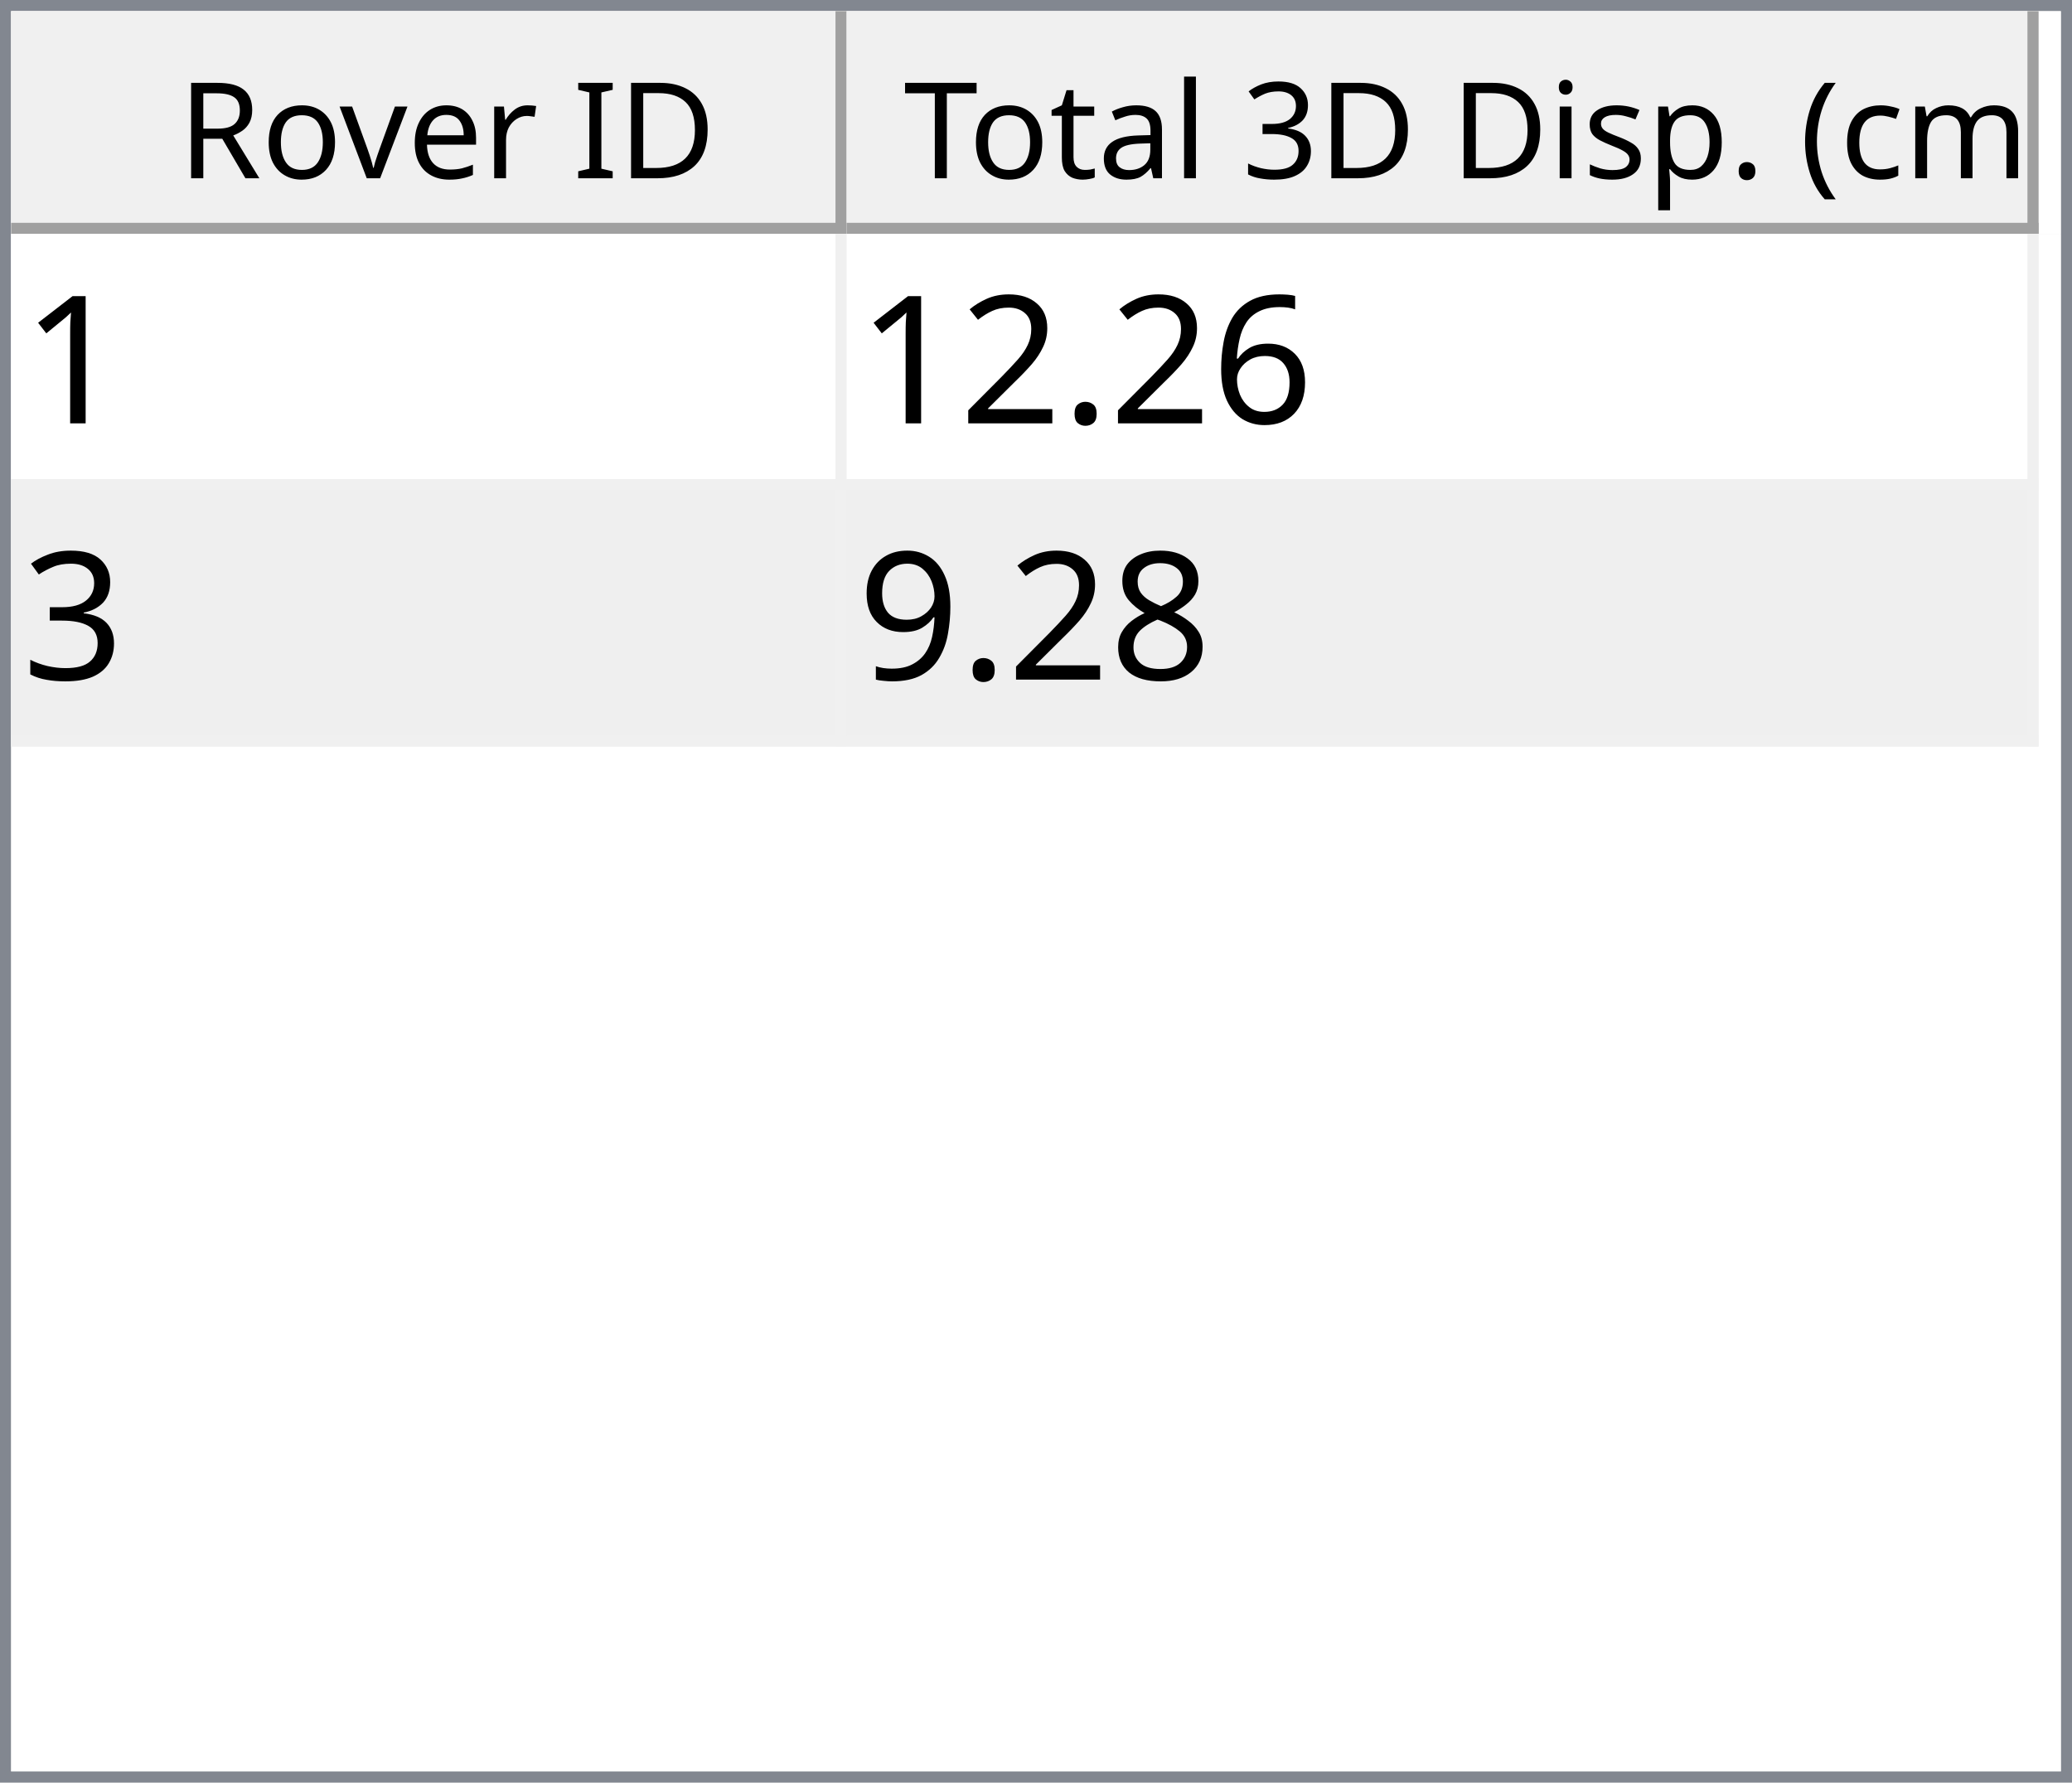
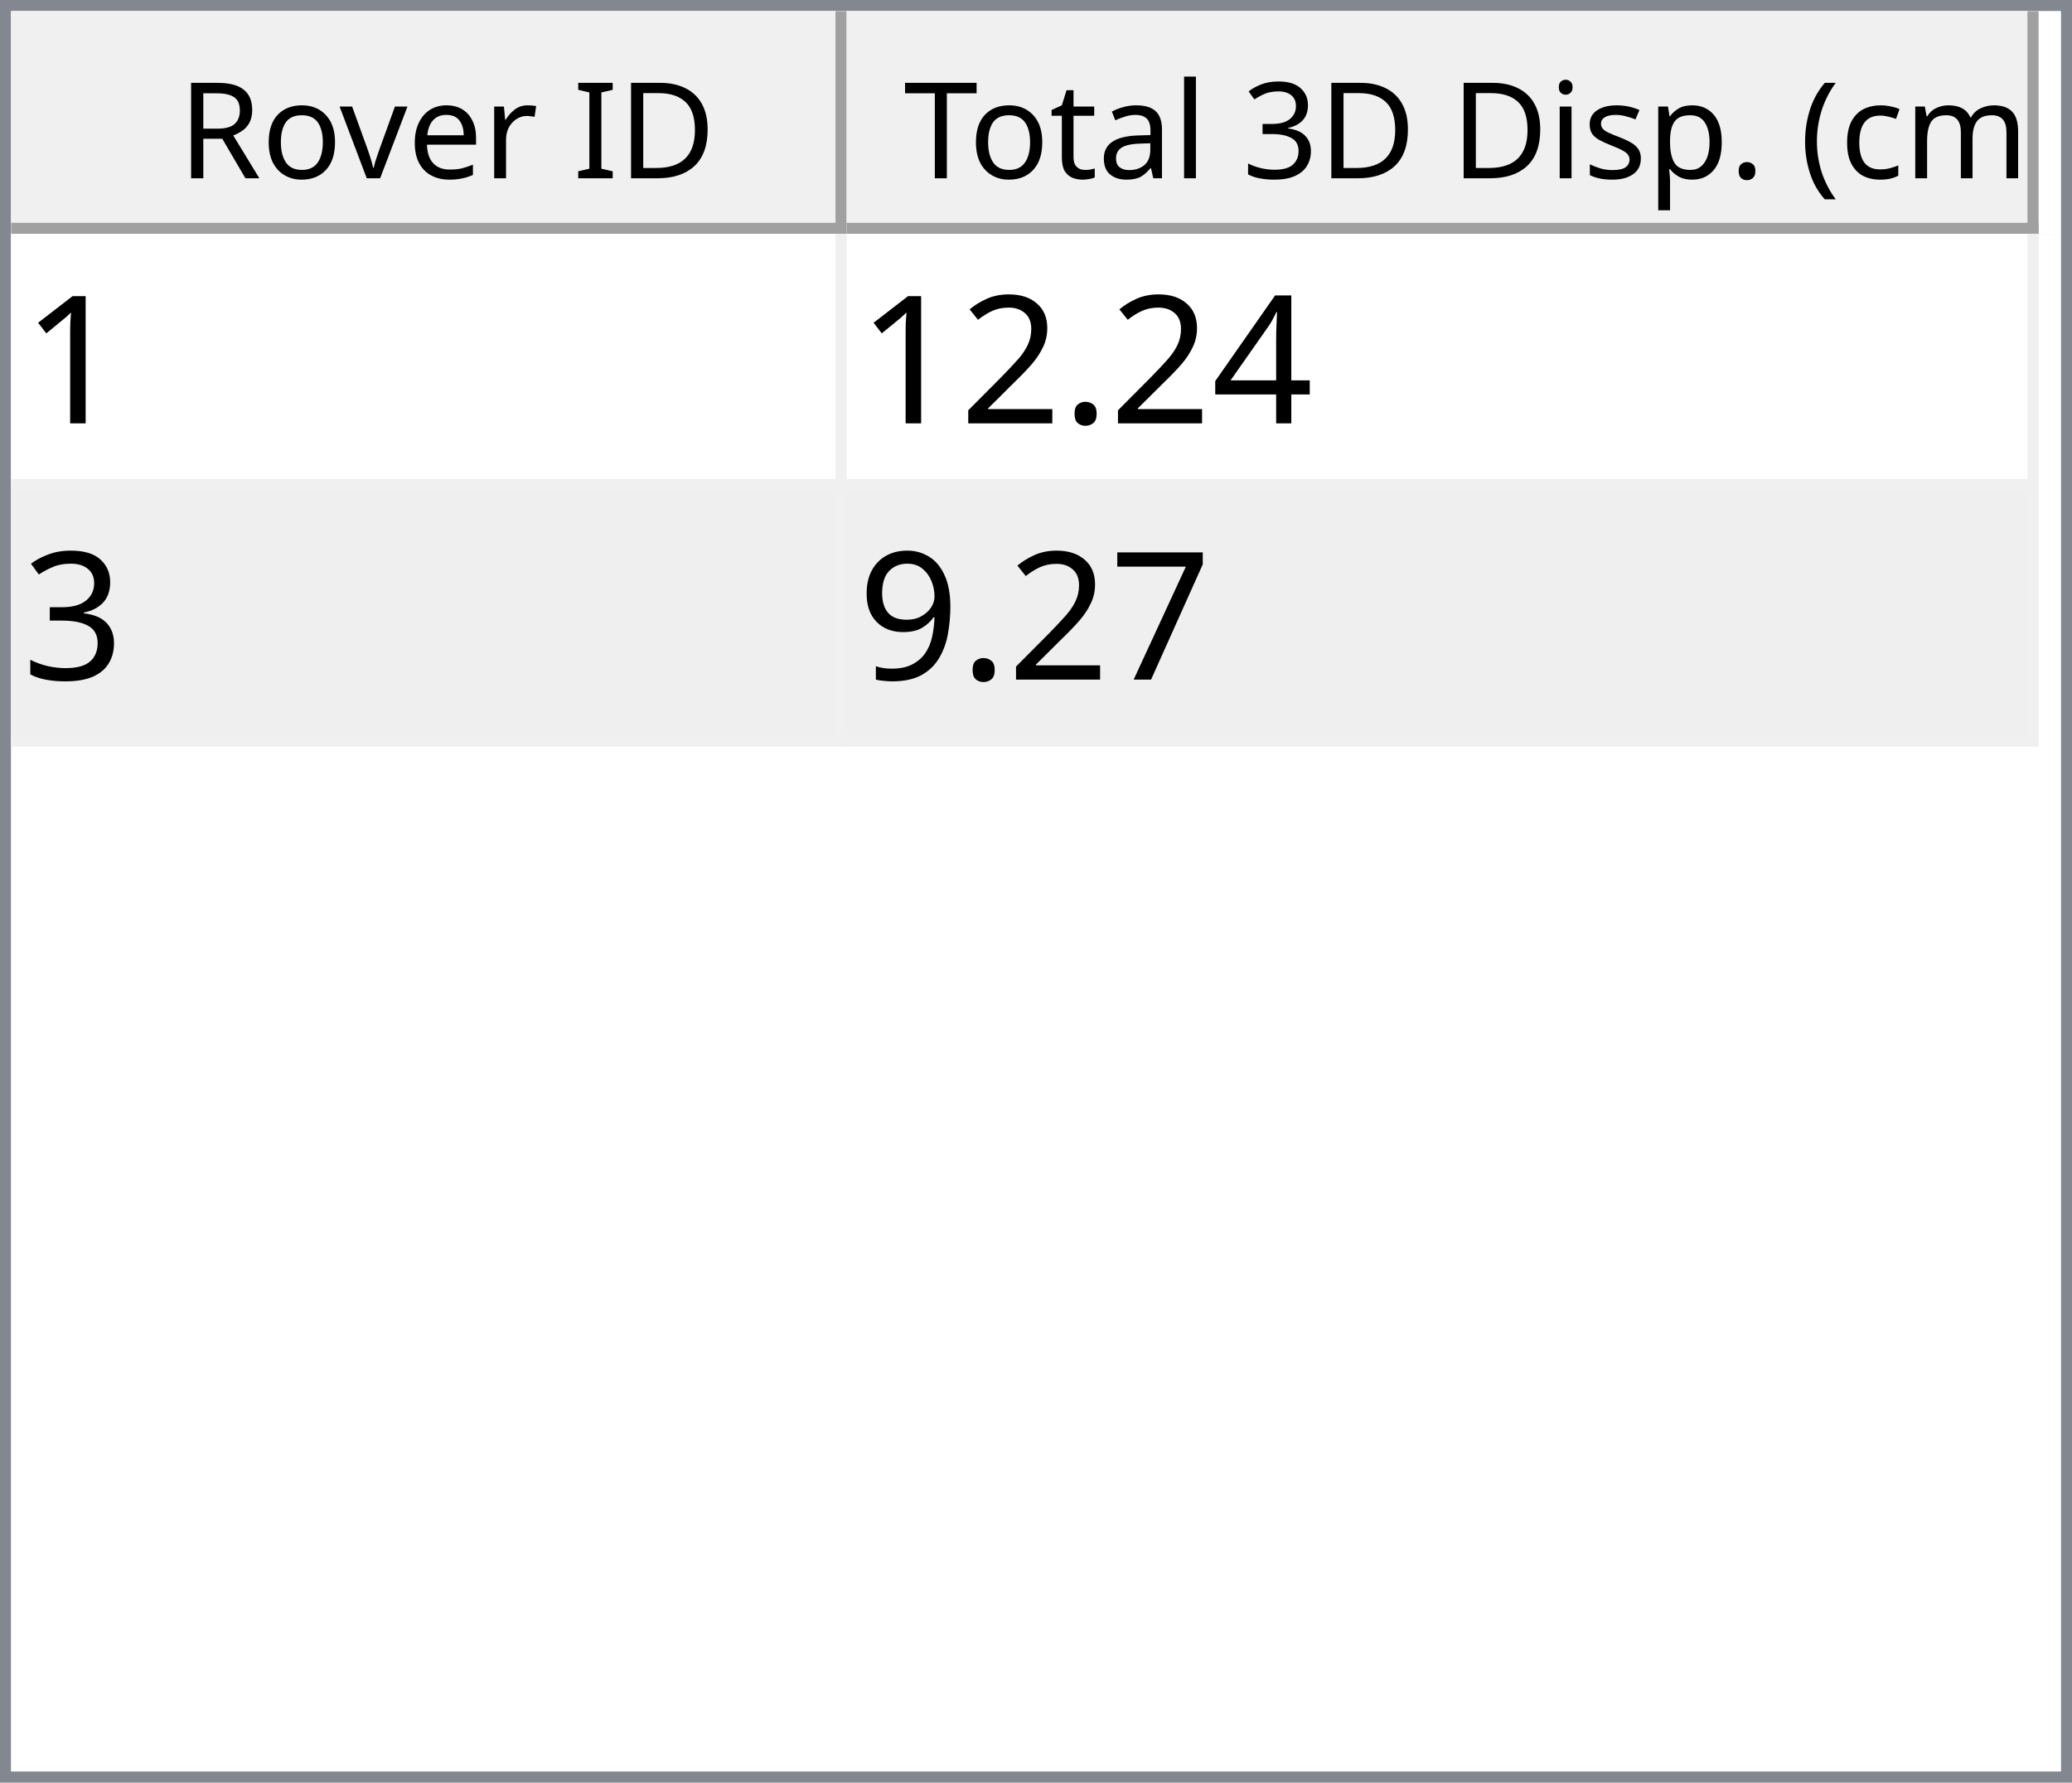
<svg xmlns="http://www.w3.org/2000/svg" style="fill-opacity:1; color-rendering:auto; color-interpolation:auto; text-rendering:auto; stroke:black; stroke-linecap:square; stroke-miterlimit:10; shape-rendering:auto; stroke-opacity:1; fill:black; stroke-dasharray:none; font-weight:normal; stroke-width:1; font-family:'Dialog'; font-style:normal; stroke-linejoin:miter; font-size:12px; stroke-dashoffset:0; image-rendering:auto;" width="186" height="160">
  <defs id="genericDefs" />
  <g>
    <defs id="defs1">
      <clipPath clipPathUnits="userSpaceOnUse" id="clipPath1">
        <path d="M0 0 L186 0 L186 160 L0 160 L0 0 Z" />
      </clipPath>
      <clipPath clipPathUnits="userSpaceOnUse" id="clipPath2">
        <path d="M0 0 L0 160 L186 160 L186 0 Z" />
      </clipPath>
      <clipPath clipPathUnits="userSpaceOnUse" id="clipPath3">
        <path d="M0 0 L0 20 L184 20 L184 0 Z" />
      </clipPath>
      <clipPath clipPathUnits="userSpaceOnUse" id="clipPath4">
        <path d="M0 0 L0 20 L75 20 L75 0 Z" />
      </clipPath>
      <clipPath clipPathUnits="userSpaceOnUse" id="clipPath5">
        <path d="M1 1 L1 19 L74 19 L74 1 Z" />
      </clipPath>
      <clipPath clipPathUnits="userSpaceOnUse" id="clipPath6">
        <path d="M0 0 L0 18 L73 18 L73 0 Z" />
      </clipPath>
      <clipPath clipPathUnits="userSpaceOnUse" id="clipPath7">
        <path d="M-0.5 -0.5 L-0.5 19.5 L74.5 19.5 L74.5 -0.5 Z" />
      </clipPath>
      <clipPath clipPathUnits="userSpaceOnUse" id="clipPath8">
        <path d="M0 0 L0 20 L107 20 L107 0 Z" />
      </clipPath>
      <clipPath clipPathUnits="userSpaceOnUse" id="clipPath9">
        <path d="M1 1 L1 19 L106 19 L106 1 Z" />
      </clipPath>
      <clipPath clipPathUnits="userSpaceOnUse" id="clipPath10">
        <path d="M0 0 L0 18 L105 18 L105 0 Z" />
      </clipPath>
      <clipPath clipPathUnits="userSpaceOnUse" id="clipPath11">
        <path d="M-0.5 -0.5 L-0.5 19.5 L106.5 19.5 L106.5 -0.5 Z" />
      </clipPath>
      <clipPath clipPathUnits="userSpaceOnUse" id="clipPath12">
        <path d="M0 0 L0 138 L184 138 L184 0 Z" />
      </clipPath>
      <clipPath clipPathUnits="userSpaceOnUse" id="clipPath13">
        <path d="M0 0 L0 46 L182 46 L182 0 Z" />
      </clipPath>
      <clipPath clipPathUnits="userSpaceOnUse" id="clipPath14">
        <path d="M-0.5 -0.5 L-0.5 45.5 L181.5 45.5 L181.5 -0.5 Z" />
      </clipPath>
      <clipPath clipPathUnits="userSpaceOnUse" id="clipPath15">
        <path d="M0 0 L0 22 L74 22 L74 0 Z" />
      </clipPath>
      <clipPath clipPathUnits="userSpaceOnUse" id="clipPath16">
        <path d="M0 0 L0 22 L106 22 L106 0 Z" />
      </clipPath>
      <font horiz-adv-x="64.551" id="font1">
        <font-face ascent="107.91" descent="25.098" units-per-em="100" style="font-style:normal; font-family:Segoe UI; font-weight:normal;" />
        <missing-glyph horiz-adv-x="64.551" d="M8.109 0 L8.109 68.266 L56.453 68.266 L56.453 0 L8.109 0 ZM15.328 7.234 L49.219 7.234 L49.219 61.031 L15.328 61.031 L15.328 7.234 Z" />
        <glyph unicode="D" horiz-adv-x="70.117" d="M9.188 0 L9.188 70.016 L28.516 70.016 Q65.531 70.016 65.531 35.891 Q65.531 19.672 55.25 9.836 Q44.969 0 27.734 0 L9.188 0 ZM17.391 62.594 L17.391 7.422 L27.828 7.422 Q41.609 7.422 49.273 14.797 Q56.938 22.172 56.938 35.688 Q56.938 62.594 28.328 62.594 L17.391 62.594 Z" />
        <glyph unicode="I" horiz-adv-x="26.611" d="M17.391 0 L9.188 0 L9.188 70.016 L17.391 70.016 L17.391 0 Z" />
        <glyph unicode=" " horiz-adv-x="27.393" d="" />
        <glyph unicode="r" horiz-adv-x="34.766" d="M34.188 41.891 Q32.078 43.5 28.125 43.5 Q23 43.5 19.555 38.672 Q16.109 33.844 16.109 25.484 L16.109 0 L8.109 0 L8.109 50 L16.109 50 L16.109 39.703 L16.312 39.703 Q18.016 44.969 21.531 47.922 Q25.047 50.875 29.391 50.875 Q32.516 50.875 34.188 50.203 L34.188 41.891 Z" />
        <glyph unicode="e" horiz-adv-x="52.295" d="M48.297 23 L12.984 23 Q13.188 14.656 17.484 10.109 Q21.781 5.562 29.297 5.562 Q37.75 5.562 44.828 11.141 L44.828 3.609 Q38.234 -1.172 27.391 -1.172 Q16.797 -1.172 10.742 5.641 Q4.688 12.453 4.688 24.812 Q4.688 36.469 11.305 43.82 Q17.922 51.172 27.734 51.172 Q37.547 51.172 42.922 44.828 Q48.297 38.484 48.297 27.203 L48.297 23 ZM40.094 29.781 Q40.047 36.719 36.75 40.578 Q33.453 44.438 27.594 44.438 Q21.922 44.438 17.969 40.383 Q14.016 36.328 13.094 29.781 L40.094 29.781 Z" />
        <glyph unicode="v" horiz-adv-x="47.9" d="M47.406 50 L27.484 0 L19.625 0 L0.688 50 L9.469 50 L22.172 13.672 Q23.578 9.672 23.922 6.688 L24.125 6.688 Q24.609 10.453 25.688 13.484 L38.969 50 L47.406 50 Z" />
        <glyph unicode="o" horiz-adv-x="58.594" d="M29 -1.172 Q17.922 -1.172 11.305 5.836 Q4.688 12.844 4.688 24.422 Q4.688 37.016 11.57 44.094 Q18.453 51.172 30.172 51.172 Q41.359 51.172 47.633 44.289 Q53.906 37.406 53.906 25.203 Q53.906 13.234 47.141 6.031 Q40.375 -1.172 29 -1.172 ZM29.594 44.438 Q21.875 44.438 17.383 39.188 Q12.891 33.938 12.891 24.703 Q12.891 15.828 17.43 10.695 Q21.969 5.562 29.594 5.562 Q37.359 5.562 41.531 10.594 Q45.703 15.625 45.703 24.906 Q45.703 34.281 41.531 39.359 Q37.359 44.438 29.594 44.438 Z" />
        <glyph unicode="R" horiz-adv-x="59.814" d="M59.375 0 L49.609 0 L37.891 19.625 Q36.281 22.359 34.766 24.289 Q33.25 26.219 31.664 27.438 Q30.078 28.656 28.25 29.219 Q26.422 29.781 24.125 29.781 L17.391 29.781 L17.391 0 L9.188 0 L9.188 70.016 L30.078 70.016 Q34.672 70.016 38.555 68.867 Q42.438 67.719 45.289 65.375 Q48.141 63.031 49.758 59.547 Q51.375 56.062 51.375 51.375 Q51.375 47.703 50.273 44.656 Q49.172 41.609 47.148 39.211 Q45.125 36.812 42.266 35.133 Q39.406 33.453 35.844 32.516 L35.844 32.328 Q37.594 31.547 38.891 30.547 Q40.188 29.547 41.359 28.18 Q42.531 26.812 43.68 25.078 Q44.828 23.344 46.234 21.047 L59.375 0 ZM17.391 62.594 L17.391 37.203 L28.516 37.203 Q31.594 37.203 34.203 38.133 Q36.812 39.062 38.719 40.797 Q40.625 42.531 41.703 45.047 Q42.781 47.562 42.781 50.688 Q42.781 56.297 39.141 59.445 Q35.5 62.594 28.609 62.594 L17.391 62.594 Z" />
        <glyph unicode=")" horiz-adv-x="30.176" d="M8.297 -15.922 L1.172 -15.922 Q16.406 2.344 16.406 26.812 Q16.406 51.469 1.078 70.016 L8.297 70.016 Q23.531 52.156 23.531 26.703 Q23.531 1.375 8.297 -15.922 Z" />
        <glyph unicode="m" horiz-adv-x="86.133" d="M79.109 0 L71.094 0 L71.094 28.719 Q71.094 37.016 68.531 40.727 Q65.969 44.438 59.906 44.438 Q54.781 44.438 51.195 39.75 Q47.609 35.062 47.609 28.516 L47.609 0 L39.594 0 L39.594 29.688 Q39.594 44.438 28.219 44.438 Q22.953 44.438 19.531 40.016 Q16.109 35.594 16.109 28.516 L16.109 0 L8.109 0 L8.109 50 L16.109 50 L16.109 42.094 L16.312 42.094 Q21.625 51.172 31.844 51.172 Q36.969 51.172 40.773 48.312 Q44.578 45.453 46 40.828 Q51.562 51.172 62.594 51.172 Q79.109 51.172 79.109 30.812 L79.109 0 Z" />
        <glyph unicode="c" horiz-adv-x="46.191" d="M42.188 2.297 Q36.422 -1.172 28.516 -1.172 Q17.828 -1.172 11.258 5.789 Q4.688 12.75 4.688 23.828 Q4.688 36.188 11.766 43.68 Q18.844 51.172 30.672 51.172 Q37.25 51.172 42.281 48.734 L42.281 40.531 Q36.719 44.438 30.375 44.438 Q22.703 44.438 17.797 38.945 Q12.891 33.453 12.891 24.516 Q12.891 15.719 17.508 10.641 Q22.125 5.562 29.891 5.562 Q36.422 5.562 42.188 9.906 L42.188 2.297 Z" />
        <glyph unicode="(" horiz-adv-x="30.176" d="M29.109 -15.922 L21.969 -15.922 Q6.844 1.375 6.844 26.703 Q6.844 52.156 21.969 70.016 L29.203 70.016 Q13.875 51.469 13.875 26.812 Q13.875 2.344 29.109 -15.922 Z" />
        <glyph unicode="." horiz-adv-x="21.68" d="M10.891 -1.078 Q8.641 -1.078 7.055 0.539 Q5.469 2.156 5.469 4.391 Q5.469 6.641 7.055 8.273 Q8.641 9.906 10.891 9.906 Q13.188 9.906 14.797 8.273 Q16.406 6.641 16.406 4.391 Q16.406 2.156 14.797 0.539 Q13.188 -1.078 10.891 -1.078 Z" />
        <glyph unicode="p" horiz-adv-x="58.789" d="M16.312 7.234 L16.109 7.234 L16.109 -23 L8.109 -23 L8.109 50 L16.109 50 L16.109 41.219 L16.312 41.219 Q22.219 51.172 33.594 51.172 Q43.266 51.172 48.688 44.461 Q54.109 37.75 54.109 26.469 Q54.109 13.922 48 6.375 Q41.891 -1.172 31.297 -1.172 Q21.578 -1.172 16.312 7.234 ZM16.109 27.391 L16.109 20.406 Q16.109 14.203 20.141 9.883 Q24.172 5.562 30.375 5.562 Q37.641 5.562 41.773 11.133 Q45.906 16.703 45.906 26.609 Q45.906 34.969 42.047 39.703 Q38.188 44.438 31.594 44.438 Q24.609 44.438 20.359 39.578 Q16.109 34.719 16.109 27.391 Z" />
        <glyph unicode="s" horiz-adv-x="42.432" d="M5.078 1.812 L5.078 10.406 Q11.625 5.562 19.484 5.562 Q30.031 5.562 30.031 12.594 Q30.031 14.594 29.125 15.992 Q28.219 17.391 26.68 18.461 Q25.141 19.531 23.07 20.383 Q21 21.234 18.609 22.172 Q15.281 23.484 12.766 24.828 Q10.25 26.172 8.57 27.859 Q6.891 29.547 6.031 31.695 Q5.172 33.844 5.172 36.719 Q5.172 40.234 6.789 42.945 Q8.406 45.656 11.086 47.484 Q13.766 49.312 17.211 50.242 Q20.656 51.172 24.312 51.172 Q30.812 51.172 35.938 48.922 L35.938 40.828 Q30.422 44.438 23.25 44.438 Q21 44.438 19.195 43.922 Q17.391 43.406 16.094 42.477 Q14.797 41.547 14.086 40.258 Q13.375 38.969 13.375 37.406 Q13.375 35.453 14.086 34.133 Q14.797 32.812 16.164 31.789 Q17.531 30.766 19.484 29.938 Q21.438 29.109 23.922 28.125 Q27.25 26.859 29.883 25.516 Q32.516 24.172 34.375 22.484 Q36.234 20.797 37.234 18.602 Q38.234 16.406 38.234 13.375 Q38.234 9.672 36.602 6.938 Q34.969 4.203 32.234 2.398 Q29.5 0.594 25.93 -0.289 Q22.359 -1.172 18.453 -1.172 Q10.75 -1.172 5.078 1.812 Z" />
        <glyph unicode="i" horiz-adv-x="24.219" d="M12.203 62.703 Q10.062 62.703 8.547 64.164 Q7.031 65.625 7.031 67.875 Q7.031 70.125 8.547 71.609 Q10.062 73.094 12.203 73.094 Q14.406 73.094 15.945 71.609 Q17.484 70.125 17.484 67.875 Q17.484 65.719 15.945 64.211 Q14.406 62.703 12.203 62.703 ZM16.109 0 L8.109 0 L8.109 50 L16.109 50 L16.109 0 Z" />
        <glyph unicode="3" horiz-adv-x="53.906" d="M46.531 19.828 Q46.531 15.094 44.75 11.211 Q42.969 7.328 39.719 4.57 Q36.469 1.812 31.93 0.297 Q27.391 -1.219 21.922 -1.219 Q11.922 -1.219 6 2.594 L6 11.188 Q13.094 5.609 22.219 5.609 Q25.875 5.609 28.828 6.539 Q31.781 7.469 33.906 9.227 Q36.031 10.984 37.18 13.477 Q38.328 15.969 38.328 19.094 Q38.328 32.812 18.797 32.812 L12.984 32.812 L12.984 39.594 L18.5 39.594 Q35.797 39.594 35.797 52.484 Q35.797 64.406 22.609 64.406 Q15.188 64.406 8.688 59.422 L8.688 67.188 Q15.375 71.188 24.609 71.188 Q29 71.188 32.57 69.969 Q36.141 68.75 38.68 66.555 Q41.219 64.359 42.609 61.281 Q44 58.203 44 54.5 Q44 40.672 30.031 36.719 L30.031 36.531 Q33.594 36.141 36.625 34.797 Q39.656 33.453 41.852 31.305 Q44.047 29.156 45.289 26.25 Q46.531 23.344 46.531 19.828 Z" />
        <glyph unicode="l" horiz-adv-x="24.219" d="M16.109 0 L8.109 0 L8.109 74.031 L16.109 74.031 L16.109 0 Z" />
        <glyph unicode="a" horiz-adv-x="50.879" d="M43.891 0 L35.891 0 L35.891 7.812 L35.688 7.812 Q30.469 -1.172 20.312 -1.172 Q12.844 -1.172 8.617 2.781 Q4.391 6.734 4.391 13.281 Q4.391 27.297 20.906 29.594 L35.891 31.688 Q35.891 44.438 25.594 44.438 Q16.547 44.438 9.281 38.281 L9.281 46.484 Q16.656 51.172 26.266 51.172 Q43.891 51.172 43.891 32.516 L43.891 0 ZM35.891 25.297 L23.828 23.641 Q18.266 22.859 15.43 20.875 Q12.594 18.891 12.594 13.875 Q12.594 10.203 15.211 7.883 Q17.828 5.562 22.172 5.562 Q28.125 5.562 32.008 9.742 Q35.891 13.922 35.891 20.312 L35.891 25.297 Z" />
        <glyph unicode="t" horiz-adv-x="33.887" d="M31.297 0.484 Q28.469 -1.078 23.828 -1.078 Q10.688 -1.078 10.688 13.578 L10.688 43.172 L2.094 43.172 L2.094 50 L10.688 50 L10.688 62.203 L18.703 64.797 L18.703 50 L31.297 50 L31.297 43.172 L18.703 43.172 L18.703 14.984 Q18.703 9.969 20.414 7.82 Q22.125 5.672 26.078 5.672 Q29.109 5.672 31.297 7.328 L31.297 0.484 Z" />
        <glyph unicode="T" horiz-adv-x="52.393" d="M50.594 62.594 L30.375 62.594 L30.375 0 L22.172 0 L22.172 62.594 L2 62.594 L2 70.016 L50.594 70.016 L50.594 62.594 Z" />
      </font>
      <font horiz-adv-x="75.0" id="font2">
        <font-face ascent="100.537" descent="21.973" units-per-em="100" style="font-style:normal; font-family:sans-serif; font-weight:normal;" />
        <missing-glyph horiz-adv-x="75.0" d="M12.5 0 L12.5 62.5 L62.5 62.5 L62.5 0 L12.5 0 ZM14.062 1.562 L60.938 1.562 L60.938 60.938 L14.062 60.938 L14.062 1.562 Z" />
        <glyph unicode="1" horiz-adv-x="55.615" d="M37.25 0 L28.469 0 L28.469 56 Q25.297 52.984 20.141 49.953 Q14.984 46.922 10.891 45.406 L10.891 53.906 Q18.266 57.375 23.781 62.305 Q29.297 67.234 31.594 71.875 L37.25 71.875 L37.25 0 Z" />
-         <glyph unicode="6" horiz-adv-x="55.615" d="M49.75 54.047 L41.016 53.375 Q39.844 58.547 37.703 60.891 Q34.125 64.656 28.906 64.656 Q24.703 64.656 21.531 62.312 Q17.391 59.281 14.992 53.469 Q12.594 47.656 12.5 36.922 Q15.672 41.75 20.266 44.094 Q24.859 46.438 29.891 46.438 Q38.672 46.438 44.852 39.969 Q51.031 33.5 51.031 23.25 Q51.031 16.5 48.125 10.719 Q45.219 4.938 40.141 1.859 Q35.062 -1.219 28.609 -1.219 Q17.625 -1.219 10.695 6.859 Q3.766 14.938 3.766 33.5 Q3.766 54.25 11.422 63.672 Q18.109 71.875 29.438 71.875 Q37.891 71.875 43.289 67.141 Q48.688 62.406 49.75 54.047 ZM13.875 23.188 Q13.875 18.656 15.797 14.508 Q17.719 10.359 21.188 8.18 Q24.656 6 28.469 6 Q34.031 6 38.039 10.492 Q42.047 14.984 42.047 22.703 Q42.047 30.125 38.086 34.398 Q34.125 38.672 28.125 38.672 Q22.172 38.672 18.023 34.398 Q13.875 30.125 13.875 23.188 Z" />
+         <glyph unicode="4" horiz-adv-x="55.615" d="M32.328 0 L32.328 17.141 L1.266 17.141 L1.266 25.203 L33.938 71.578 L41.109 71.578 L41.109 25.203 L50.781 25.203 L50.781 17.141 L41.109 17.141 L41.109 0 L32.328 0 ZM32.328 25.203 L32.328 57.469 L9.906 25.203 L32.328 25.203 Z" />
        <glyph unicode="." horiz-adv-x="27.783" d="M9.078 0 L9.078 10.016 L19.094 10.016 L19.094 0 L9.078 0 Z" />
        <glyph unicode="2" horiz-adv-x="55.615" d="M50.344 8.453 L50.344 0 L3.031 0 Q2.938 3.172 4.047 6.109 Q5.859 10.938 9.836 15.625 Q13.812 20.312 21.344 26.469 Q33.016 36.031 37.117 41.625 Q41.219 47.219 41.219 52.203 Q41.219 57.422 37.477 61.008 Q33.734 64.594 27.734 64.594 Q21.391 64.594 17.578 60.789 Q13.766 56.984 13.719 50.25 L4.688 51.172 Q5.609 61.281 11.664 66.578 Q17.719 71.875 27.938 71.875 Q38.234 71.875 44.242 66.164 Q50.25 60.453 50.25 52 Q50.25 47.703 48.492 43.555 Q46.734 39.406 42.656 34.812 Q38.578 30.219 29.109 22.219 Q21.188 15.578 18.945 13.211 Q16.703 10.844 15.234 8.453 L50.344 8.453 Z" />
        <glyph unicode="3" horiz-adv-x="55.615" d="M4.203 18.891 L12.984 20.062 Q14.5 12.594 18.141 9.297 Q21.781 6 27 6 Q33.203 6 37.477 10.297 Q41.75 14.594 41.75 20.953 Q41.75 27 37.797 30.93 Q33.844 34.859 27.734 34.859 Q25.25 34.859 21.531 33.891 L22.516 41.609 Q23.391 41.5 23.922 41.5 Q29.547 41.5 34.039 44.43 Q38.531 47.359 38.531 53.469 Q38.531 58.297 35.258 61.477 Q31.984 64.656 26.812 64.656 Q21.688 64.656 18.266 61.43 Q14.844 58.203 13.875 51.766 L5.078 53.328 Q6.688 62.156 12.398 67.016 Q18.109 71.875 26.609 71.875 Q32.469 71.875 37.398 69.359 Q42.328 66.844 44.945 62.5 Q47.562 58.156 47.562 53.266 Q47.562 48.641 45.07 44.828 Q42.578 41.016 37.703 38.766 Q44.047 37.312 47.562 32.695 Q51.078 28.078 51.078 21.141 Q51.078 11.766 44.242 5.25 Q37.406 -1.266 26.953 -1.266 Q17.531 -1.266 11.305 4.352 Q5.078 9.969 4.203 18.891 Z" />
-         <glyph unicode="8" horiz-adv-x="55.615" d="M17.672 38.812 Q12.203 40.828 9.57 44.539 Q6.938 48.25 6.938 53.422 Q6.938 61.234 12.555 66.555 Q18.172 71.875 27.484 71.875 Q36.859 71.875 42.578 66.43 Q48.297 60.984 48.297 53.172 Q48.297 48.188 45.68 44.508 Q43.062 40.828 37.75 38.812 Q44.344 36.672 47.781 31.883 Q51.219 27.094 51.219 20.453 Q51.219 11.281 44.727 5.031 Q38.234 -1.219 27.641 -1.219 Q17.047 -1.219 10.547 5.055 Q4.047 11.328 4.047 20.703 Q4.047 27.688 7.594 32.398 Q11.141 37.109 17.672 38.812 ZM15.922 53.719 Q15.922 48.641 19.195 45.414 Q22.469 42.188 27.688 42.188 Q32.766 42.188 36.016 45.383 Q39.266 48.578 39.266 53.219 Q39.266 58.062 35.914 61.359 Q32.562 64.656 27.594 64.656 Q22.562 64.656 19.242 61.43 Q15.922 58.203 15.922 53.719 ZM13.094 20.656 Q13.094 16.891 14.875 13.375 Q16.656 9.859 20.172 7.93 Q23.688 6 27.734 6 Q34.031 6 38.133 10.055 Q42.234 14.109 42.234 20.359 Q42.234 26.703 38.016 30.859 Q33.797 35.016 27.438 35.016 Q21.234 35.016 17.164 30.914 Q13.094 26.812 13.094 20.656 Z" />
+         <glyph unicode="7" horiz-adv-x="55.615" d="M4.734 62.203 L4.734 70.656 L51.078 70.656 L51.078 63.812 Q44.234 56.547 37.523 44.484 Q30.812 32.422 27.156 19.672 Q24.516 10.688 23.781 0 L14.75 0 Q14.891 8.453 18.062 20.414 Q21.234 32.375 27.172 43.484 Q33.109 54.594 39.797 62.203 L4.734 62.203 Z" />
        <glyph unicode="9" horiz-adv-x="55.615" d="M5.469 16.547 L13.922 17.328 Q14.984 11.375 18.016 8.688 Q21.047 6 25.781 6 Q29.828 6 32.883 7.859 Q35.938 9.719 37.891 12.82 Q39.844 15.922 41.164 21.195 Q42.484 26.469 42.484 31.938 Q42.484 32.516 42.438 33.688 Q39.797 29.5 35.234 26.883 Q30.672 24.266 25.344 24.266 Q16.453 24.266 10.305 30.711 Q4.156 37.156 4.156 47.703 Q4.156 58.594 10.578 65.234 Q17 71.875 26.656 71.875 Q33.641 71.875 39.43 68.117 Q45.219 64.359 48.219 57.398 Q51.219 50.438 51.219 37.25 Q51.219 23.531 48.242 15.406 Q45.266 7.281 39.383 3.031 Q33.5 -1.219 25.594 -1.219 Q17.188 -1.219 11.867 3.445 Q6.547 8.109 5.469 16.547 ZM41.453 48.141 Q41.453 55.719 37.43 60.156 Q33.406 64.594 27.734 64.594 Q21.875 64.594 17.531 59.812 Q13.188 55.031 13.188 47.406 Q13.188 40.578 17.312 36.305 Q21.438 32.031 27.484 32.031 Q33.594 32.031 37.523 36.305 Q41.453 40.578 41.453 48.141 Z" />
      </font>
    </defs>
    <g style="fill:white; stroke:white;">
      <rect x="0" y="0" width="186" style="clip-path:url(#clipPath1); stroke:none;" height="160" />
    </g>
    <g style="fill:white; text-rendering:optimizeSpeed; color-rendering:optimizeSpeed; image-rendering:optimizeSpeed; shape-rendering:crispEdges; stroke:white; color-interpolation:sRGB;">
      <rect x="0" width="186" height="160" y="0" style="stroke:none;" />
      <path style="stroke:none;" d="M0 160 L186 160 L186 0 L0 0 Z" />
    </g>
    <g style="fill:rgb(240,240,240); font-family:'Segoe UI'; stroke:rgb(240,240,240);">
      <rect x="0" y="0" width="186" style="clip-path:url(#clipPath2); stroke:none;" height="160" />
    </g>
    <g style="fill:rgb(130,135,144); font-family:'Segoe UI'; stroke:rgb(130,135,144);">
      <path d="M0 0 L186 0 L186 160 L0 160 L0 0 ZM1 1 L185 1 L185 159 L1 159 L1 1 Z" style="fill-rule:evenodd; clip-path:url(#clipPath2); stroke:none;" />
    </g>
    <g style="fill:white; font-family:'Segoe UI'; stroke:white;" transform="translate(1,1)">
      <rect x="0" y="0" width="184" style="clip-path:url(#clipPath3); stroke:none;" height="20" />
    </g>
    <g style="fill:rgb(240,240,240); font-family:'Segoe UI'; stroke:rgb(240,240,240);" transform="translate(1,1)">
      <rect x="0" y="0" width="75" style="clip-path:url(#clipPath4); stroke:none;" height="20" />
    </g>
    <g style="font-family:'Segoe UI';" transform="translate(2,2)">
      <text x="14" xml:space="preserve" y="14" style="clip-path:url(#clipPath6); stroke:none;">Rover ID</text>
    </g>
    <g style="fill:rgb(160,160,160); font-family:'Segoe UI'; stroke:rgb(160,160,160); stroke-linejoin:bevel;" transform="translate(1.5,1.5)">
      <line x1="74" x2="74" y1="0" style="fill:none; clip-path:url(#clipPath7);" y2="19" />
    </g>
    <g style="fill:rgb(160,160,160); font-family:'Segoe UI'; stroke:rgb(160,160,160); stroke-linejoin:bevel;" transform="matrix(1,0,0,1,1,1) translate(0.5,0.5)">
      <line x1="0" x2="74" y1="19" style="fill:none; clip-path:url(#clipPath7);" y2="19" />
    </g>
    <g style="fill:rgb(240,240,240); font-family:'Segoe UI'; stroke:rgb(240,240,240);" transform="translate(76,1)">
      <rect x="0" y="0" width="107" style="clip-path:url(#clipPath8); stroke:none;" height="20" />
    </g>
    <g style="font-family:'Segoe UI';" transform="translate(77,2)">
      <text x="1" xml:space="preserve" y="14" style="clip-path:url(#clipPath10); stroke:none;"> Total 3D Disp. (cm)</text>
    </g>
    <g style="fill:rgb(160,160,160); font-family:'Segoe UI'; stroke:rgb(160,160,160); stroke-linejoin:bevel;" transform="translate(76.5,1.5)">
      <line x1="106" x2="106" y1="0" style="fill:none; clip-path:url(#clipPath11);" y2="19" />
    </g>
    <g style="fill:rgb(160,160,160); font-family:'Segoe UI'; stroke:rgb(160,160,160); stroke-linejoin:bevel;" transform="matrix(1,0,0,1,76,1) translate(0.5,0.5)">
      <line x1="0" x2="106" y1="19" style="fill:none; clip-path:url(#clipPath11);" y2="19" />
    </g>
    <g style="fill:white; font-family:'Segoe UI'; stroke:white;" transform="translate(1,21)">
      <rect x="0" y="0" width="184" style="clip-path:url(#clipPath12); stroke:none;" height="138" />
    </g>
    <g style="fill:rgb(240,240,240); font-size:16px; font-family:sans-serif; stroke:rgb(240,240,240);" transform="translate(1,21)">
      <rect x="0" y="0" width="182" style="clip-path:url(#clipPath13); stroke:none;" height="46" />
      <line transform="translate(0.5,0.5)" x1="0" x2="181" y1="22" style="clip-path:url(#clipPath14); fill:none; stroke-linejoin:bevel;" y2="22" />
    </g>
    <g transform="matrix(1,0,0,1,1,21) translate(0.5,0.5)" style="fill:rgb(240,240,240); font-size:16px; font-family:sans-serif; stroke:rgb(240,240,240); stroke-linejoin:bevel;">
      <line x1="0" x2="181" y1="45" style="fill:none; clip-path:url(#clipPath14);" y2="45" />
    </g>
    <g transform="matrix(1,0,0,1,1,21) translate(0.5,0.5)" style="fill:rgb(240,240,240); font-size:16px; font-family:sans-serif; stroke:rgb(240,240,240); stroke-linejoin:bevel;">
      <line x1="74" x2="74" y1="0" style="fill:none; clip-path:url(#clipPath14);" y2="45" />
    </g>
    <g transform="matrix(1,0,0,1,1,21) translate(0.5,0.5)" style="fill:rgb(240,240,240); font-size:16px; font-family:sans-serif; stroke:rgb(240,240,240); stroke-linejoin:bevel;">
      <line x1="181" x2="181" y1="0" style="fill:none; clip-path:url(#clipPath14);" y2="45" />
    </g>
    <g style="fill:white; font-size:16px; font-family:sans-serif; stroke:white;" transform="matrix(1,0,0,1,1,21)">
      <rect x="0" y="0" width="74" style="clip-path:url(#clipPath15); stroke:none;" height="22" />
      <text x="1" y="17" style="fill:black; clip-path:url(#clipPath15); stroke:none;" xml:space="preserve">1</text>
    </g>
    <g style="fill:white; font-size:16px; font-family:sans-serif; stroke:white;" transform="matrix(1,0,0,1,1,21) translate(75,0)">
      <rect x="0" y="0" width="106" style="clip-path:url(#clipPath16); stroke:none;" height="22" />
-       <text x="1" y="17" style="fill:black; clip-path:url(#clipPath16); stroke:none;" xml:space="preserve">12.26</text>
+       <text x="1" y="17" style="fill:black; clip-path:url(#clipPath16); stroke:none;" xml:space="preserve">12.24</text>
    </g>
    <g style="fill:rgb(239,239,239); font-size:16px; font-family:sans-serif; stroke:rgb(239,239,239);" transform="matrix(1,0,0,1,1,21) translate(0,23)">
      <rect x="0" y="0" width="74" style="clip-path:url(#clipPath15); stroke:none;" height="22" />
      <text x="1" y="17" style="fill:black; clip-path:url(#clipPath15); stroke:none;" xml:space="preserve">3</text>
    </g>
    <g style="fill:rgb(239,239,239); font-size:16px; font-family:sans-serif; stroke:rgb(239,239,239);" transform="matrix(1,0,0,1,1,21) translate(75,23)">
      <rect x="0" y="0" width="106" style="clip-path:url(#clipPath16); stroke:none;" height="22" />
-       <text x="1" y="17" style="fill:black; clip-path:url(#clipPath16); stroke:none;" xml:space="preserve">9.28</text>
+       <text x="1" y="17" style="fill:black; clip-path:url(#clipPath16); stroke:none;" xml:space="preserve">9.27</text>
    </g>
  </g>
</svg>
